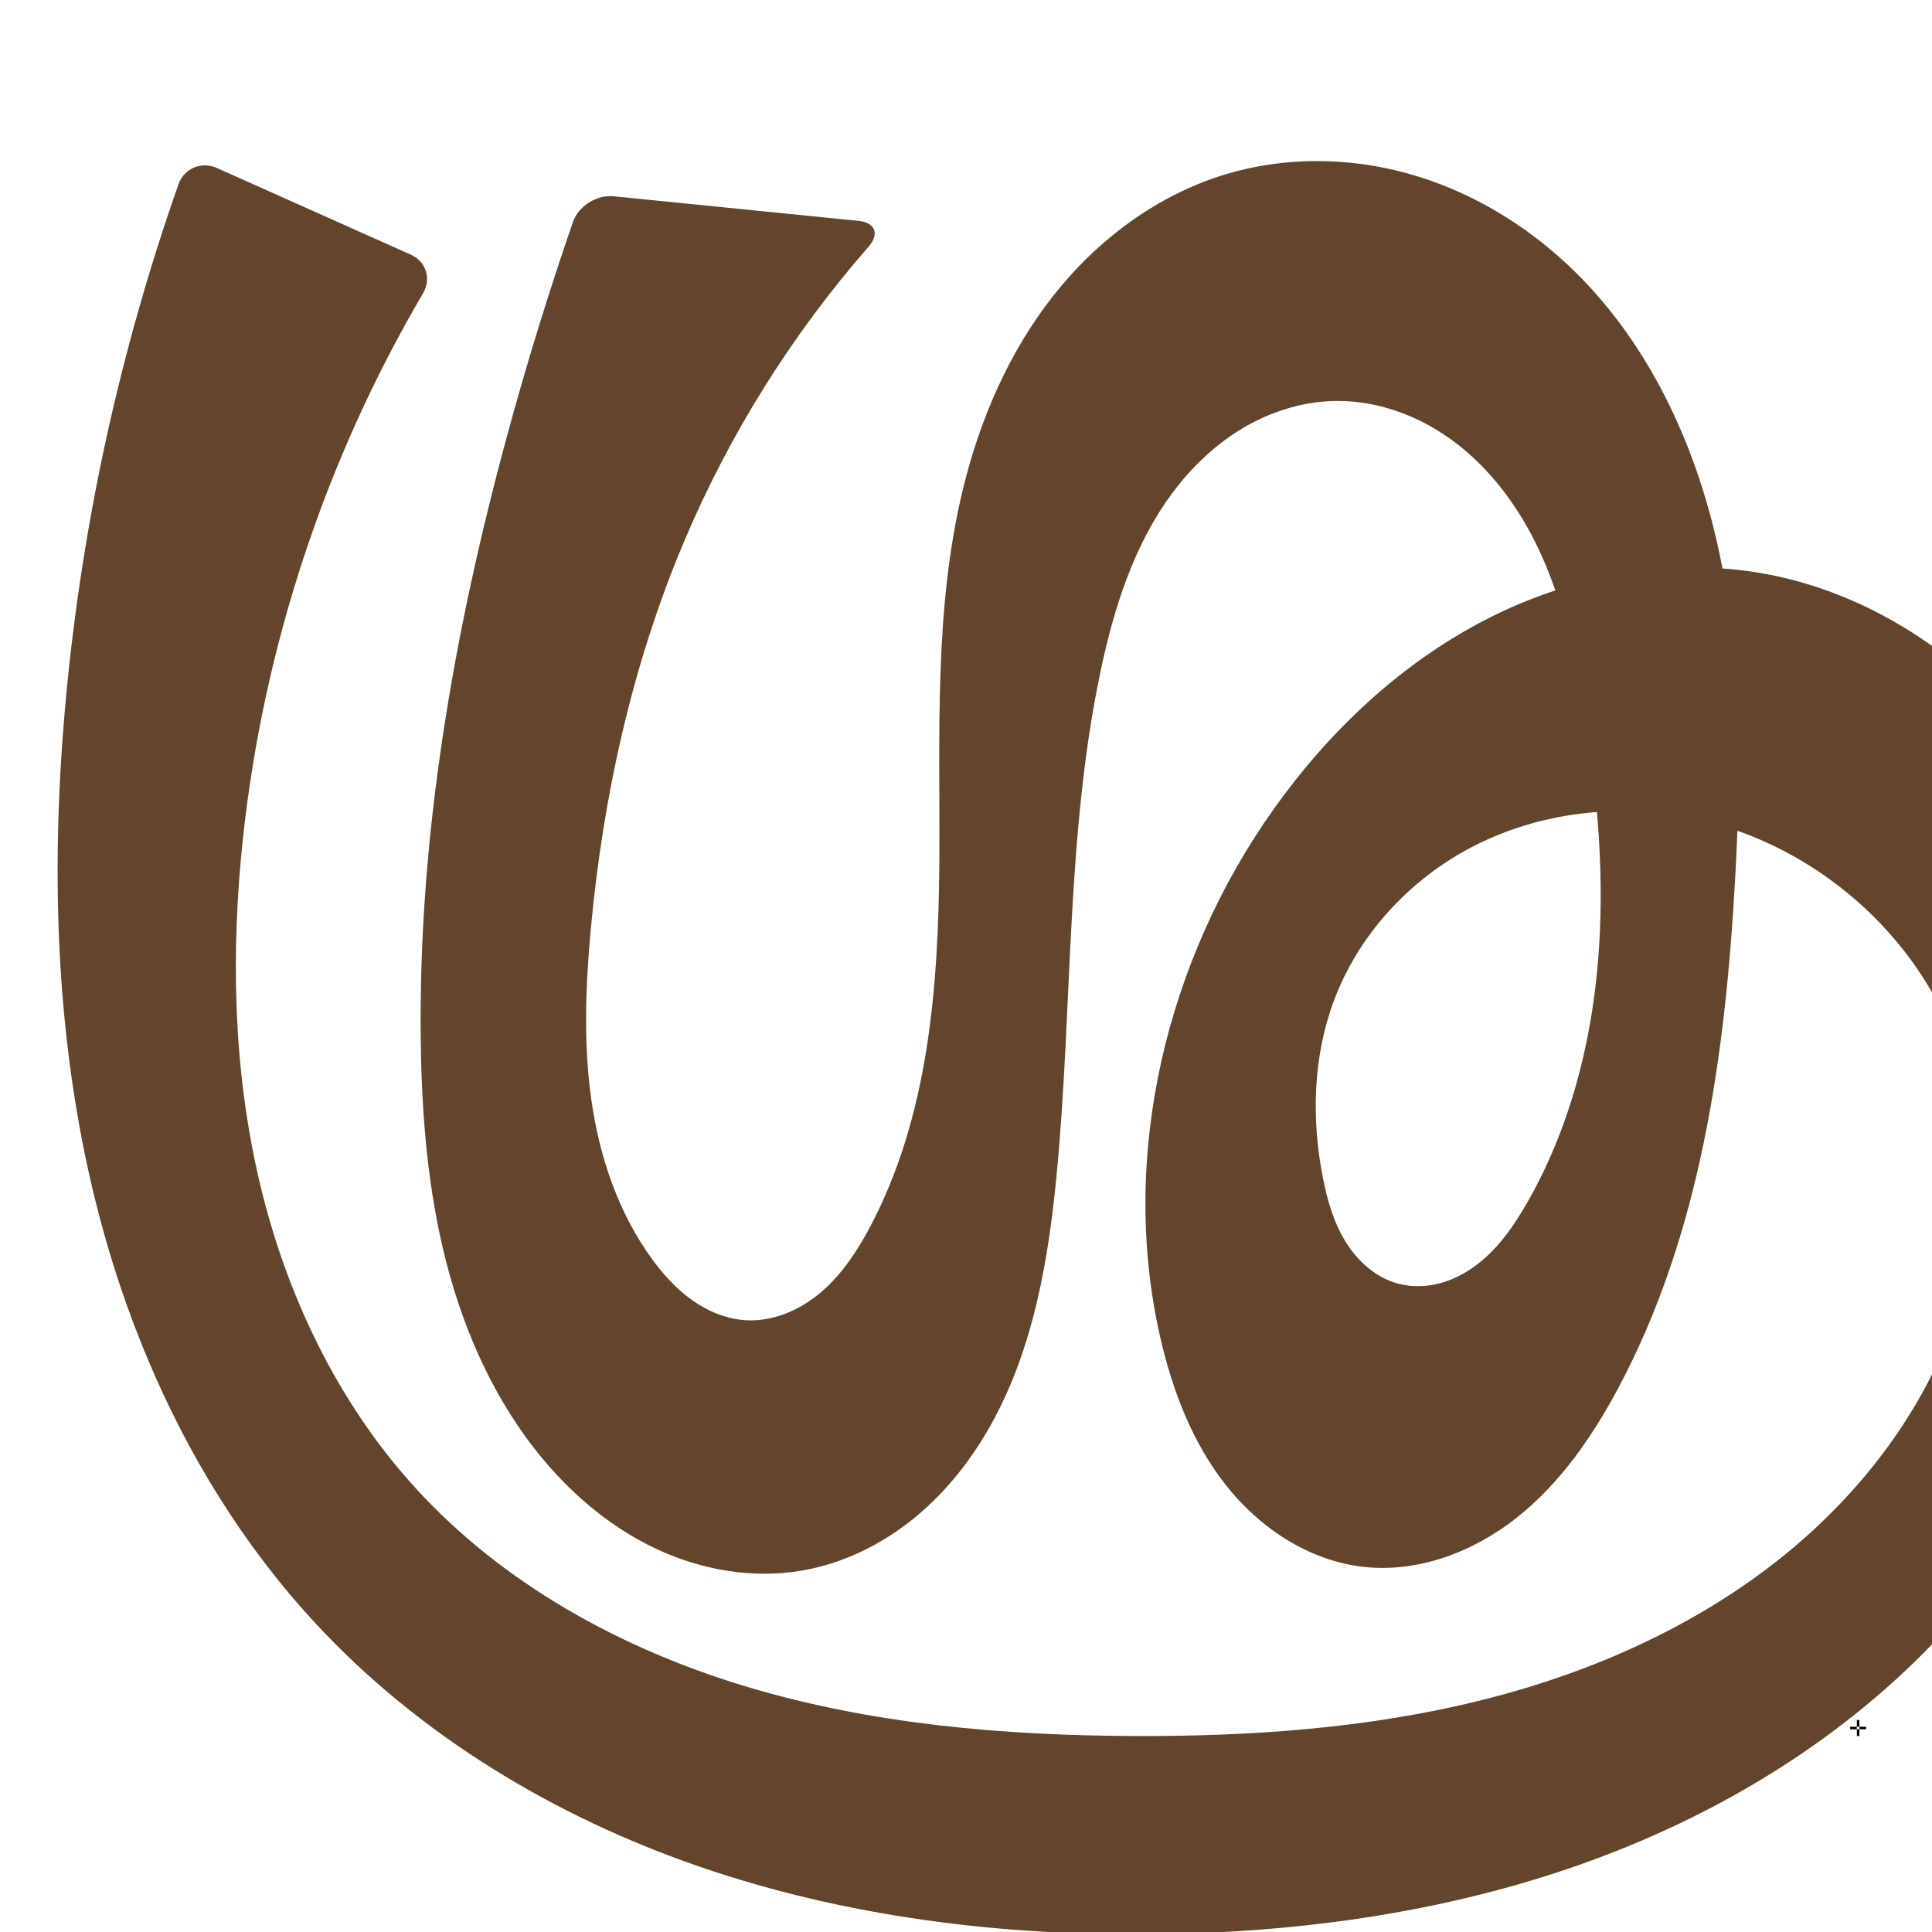
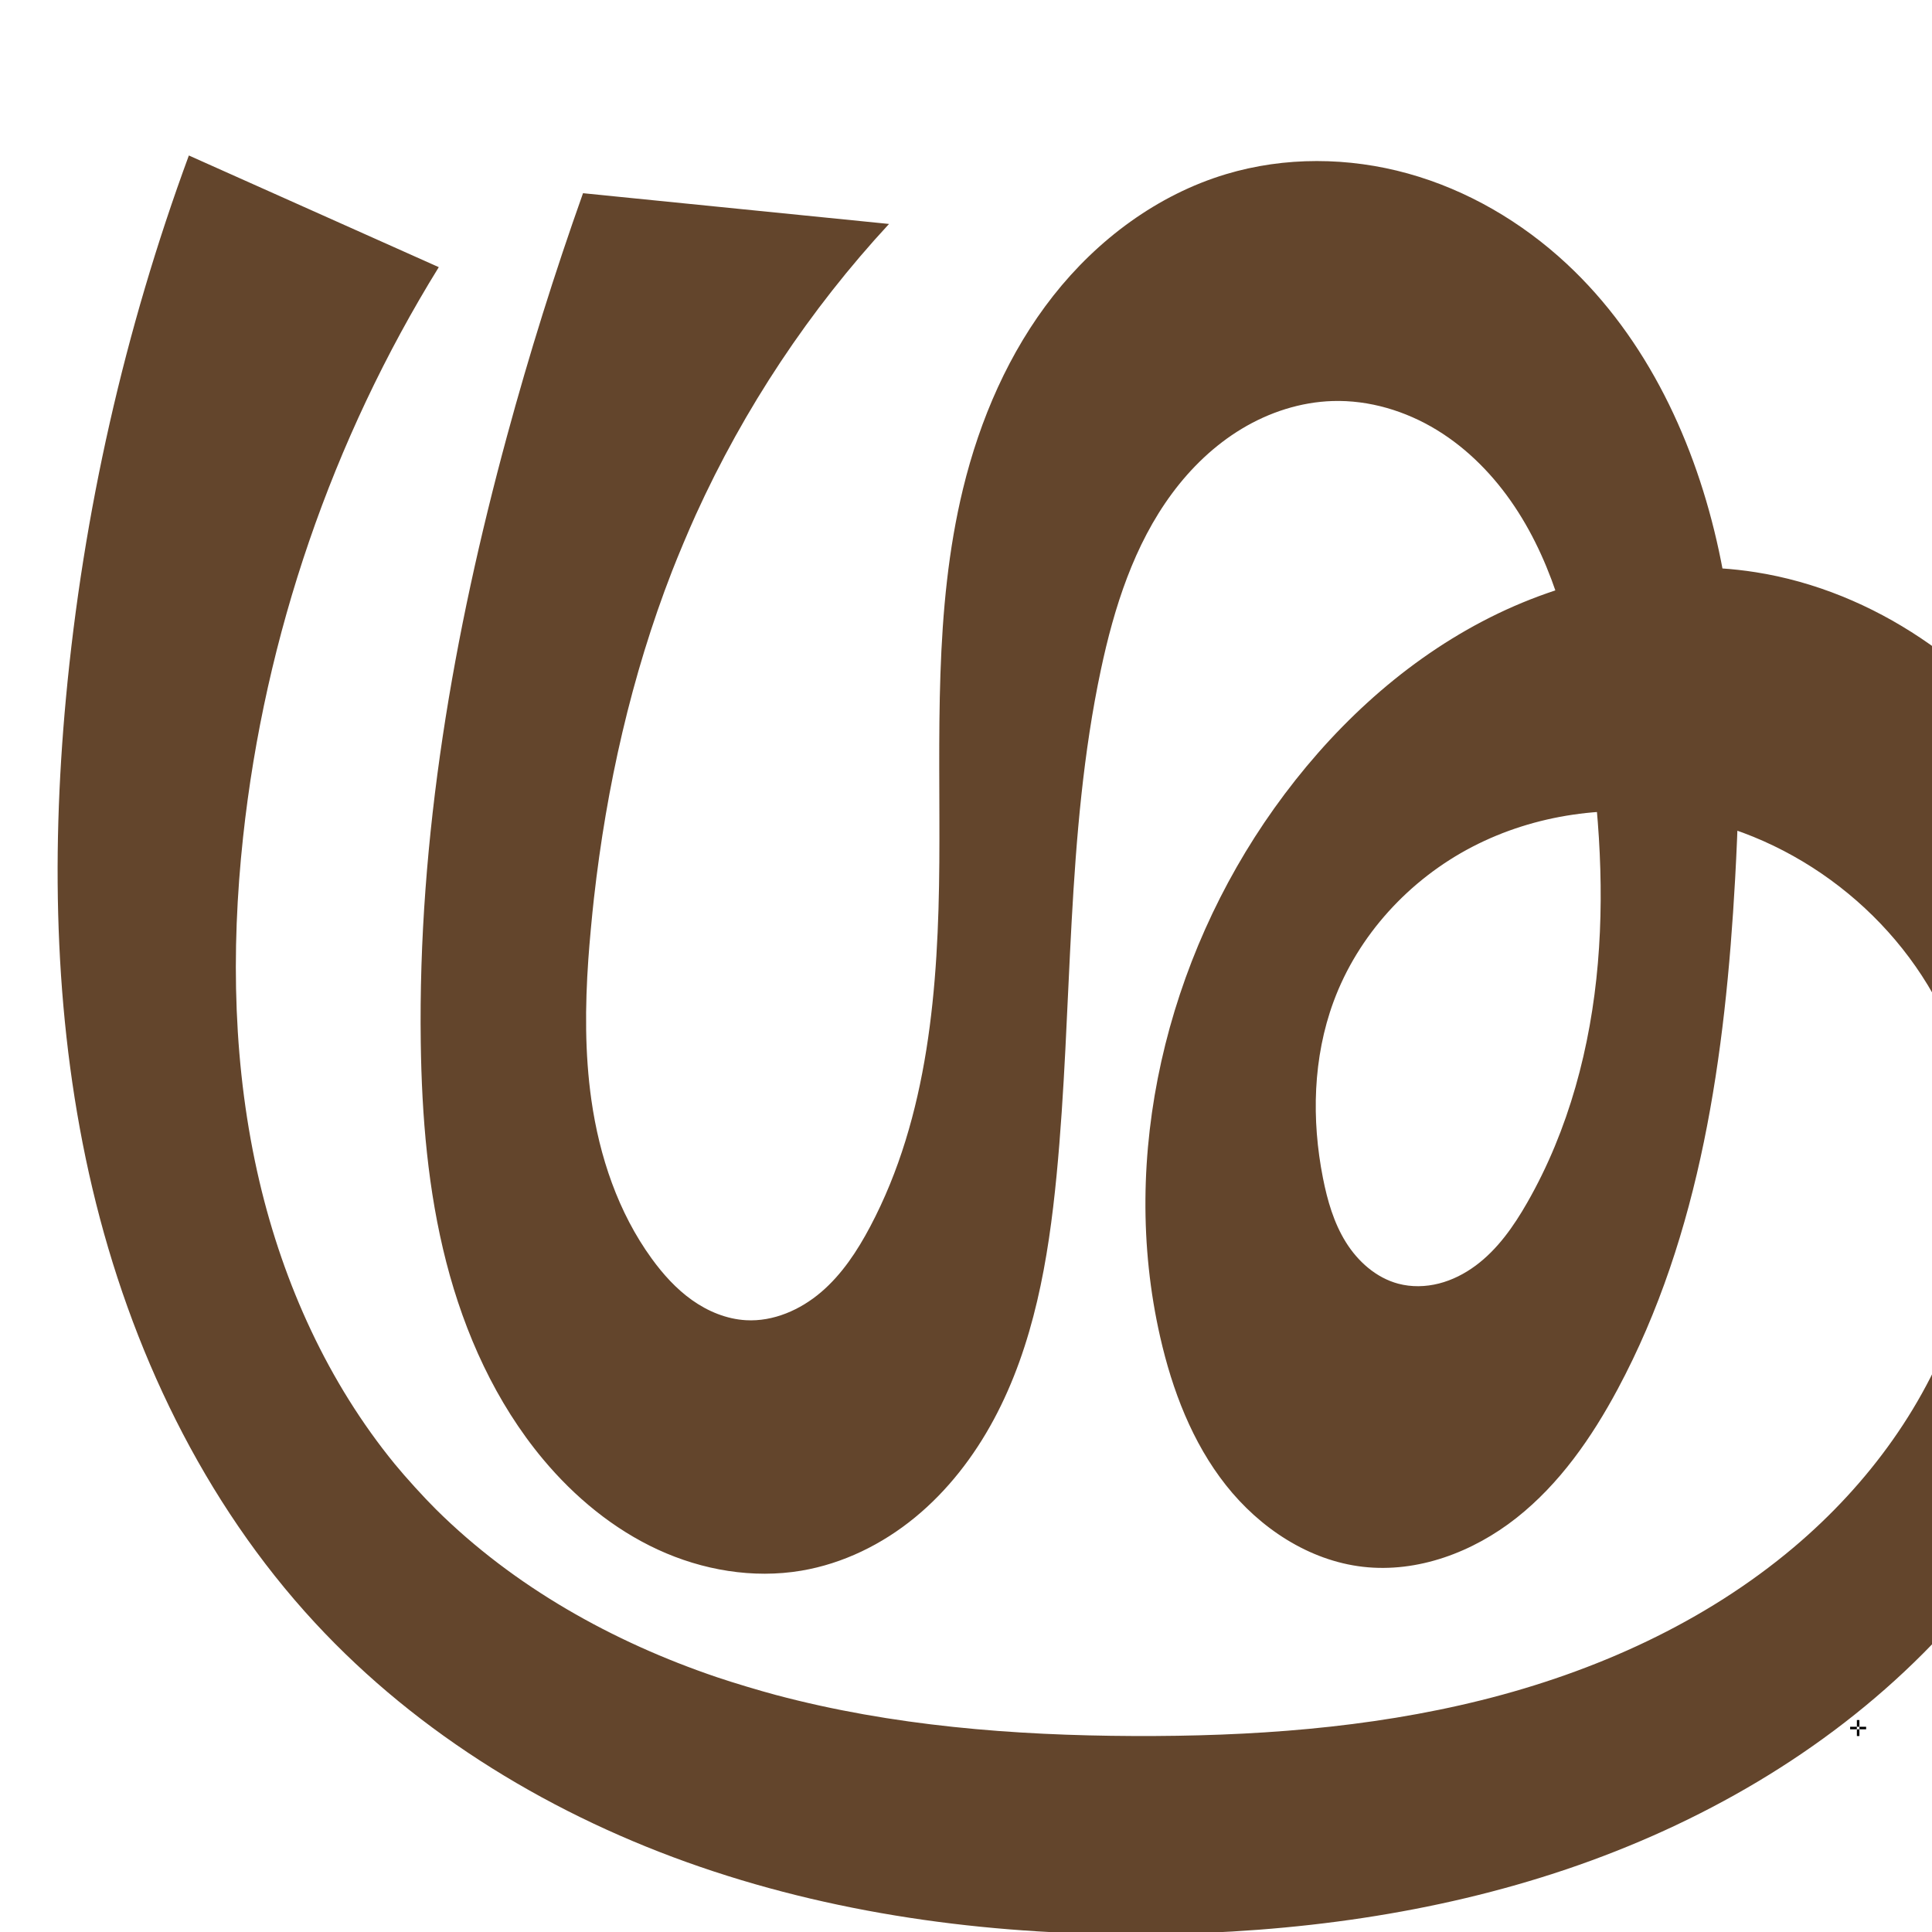
<svg xmlns="http://www.w3.org/2000/svg" xml:space="preserve" width="1000" height="1000" version="1.1" style="clip-rule:evenodd;fill-rule:evenodd;image-rendering:optimizeQuality;shape-rendering:geometricPrecision;text-rendering:geometricPrecision" viewBox="0 0 1000 1000" id="svg10">
  <defs id="defs4">
    <style type="text/css" id="style2">
   
    .fil0 {fill:#EF7F1A;fill-rule:nonzero}
   
  </style>
  </defs>
-   <path style="clip-rule:evenodd;fill:#63452c;fill-rule:nonzero;stroke:none;stroke-width:7.099px;stroke-linecap:butt;stroke-linejoin:miter;stroke-opacity:1;image-rendering:optimizeQuality;shape-rendering:geometricPrecision;text-rendering:geometricPrecision" d="M 444.372,114.33 317.557,101.586 c -8.718,-0.876 -18.171,5.104 -21.03,13.386 -12.602,36.509 -23.974,73.442 -34.092,110.716 -27.777,102.338 -46.12,207.895 -44.648,313.925 0.53,38.228 3.67,76.632 13.191,113.659 9.521,37.027 25.64,72.759 50.157,102.095 16.284,19.484 36.328,36.08 59.386,46.717 23.058,10.637 49.209,15.121 74.248,10.895 21.566,-3.639 41.846,-13.633 58.759,-27.5 16.912,-13.867 30.529,-31.519 40.879,-50.785 20.699,-38.534 28.253,-82.696 32.463,-126.234 8.437,-87.247 4.73,-175.963 22.926,-261.707 6.866,-32.356 17.155,-64.721 36.827,-91.312 9.836,-13.295 21.975,-24.993 36.144,-33.524 14.168,-8.53 30.404,-13.824 46.934,-14.343 18.945,-0.595 37.851,5.118 54.025,15.001 16.174,9.883 29.681,23.814 40.209,39.576 21.055,31.524 30.063,69.47 36.161,106.885 6.977,42.811 10.658,86.389 6.948,129.606 -3.709,43.216 -15.01,86.173 -36.552,123.821 -7.036,12.296 -15.349,24.211 -26.736,32.639 -5.694,4.214 -12.121,7.5 -18.986,9.245 -6.865,1.745 -14.176,1.918 -21.022,0.097 -11.42,-3.038 -20.888,-11.462 -27.134,-21.494 -6.246,-10.032 -9.573,-21.607 -11.861,-33.201 -5.976,-30.285 -5.19,-62.32 5.483,-91.285 12.689,-34.435 39.237,-63.233 71.806,-80.145 32.569,-16.912 70.792,-22.105 107.001,-16.135 60.425,9.963 114.62,51.949 139.344,107.977 20.366,46.152 20.913,99.928 5.316,147.903 -15.597,47.975 -46.622,90.201 -85.162,122.751 -46.243,39.056 -102.929,64.53 -161.66,79.174 -58.731,14.644 -119.632,18.822 -180.161,18.57 C 519.144,898.276 451.037,892.437 386.318,872.985 321.599,853.534 260.139,819.805 214.69,769.792 174.477,725.543 147.977,669.794 134.297,611.588 120.618,553.383 119.391,492.719 125.82,433.274 c 10.703,-98.968 42.7,-195.571 93.106,-281.405 4.437,-7.555 1.704,-16.485 -6.295,-20.059 L 112.238,86.948 c -7.999,-3.575 -16.95,0.189 -19.859,8.454 -30.207,85.806 -49.823,175.336 -58.242,265.914 -7.877,84.754 -5.882,171.026 13.705,253.862 19.588,82.835 57.363,162.279 115.176,224.753 53.968,58.319 124.157,100.498 199.3,126.329 75.143,25.831 155.179,35.734 234.633,34.9 72.535,-0.762 145.361,-10.462 214.076,-33.701 68.716,-23.24 133.299,-60.348 184.484,-111.749 74.091,-74.406 117.694,-178.771 116.683,-283.77 -0.598,-62.132 -16.826,-124.949 -51.976,-176.185 -35.151,-51.237 -90.128,-89.923 -151.508,-99.577 -48.129,-7.57 -98.271,2.799 -141.411,25.439 -43.14,22.64 -79.476,57.092 -107.754,96.766 -55.783,78.26 -80.374,179.837 -59.059,273.549 6.264,27.542 16.561,54.651 34.071,76.814 17.51,22.162 42.872,39.015 70.933,42.233 28.304,3.245 57.008,-7.618 79.374,-25.263 22.367,-17.646 38.998,-41.595 52.454,-66.706 42.989,-80.226 55.72,-173.049 60.771,-263.927 3.159,-56.835 3.545,-114.385 -8.406,-170.039 -11.951,-55.654 -37.112,-109.742 -78.788,-148.514 -23.291,-21.667 -51.517,-38.216 -82.171,-46.719 -30.653,-8.503 -63.714,-8.81 -94.177,0.352 -35.46,10.665 -66.514,33.866 -89.41,62.967 -22.896,29.101 -37.927,63.887 -46.676,99.868 -15.284,62.859 -11.814,128.492 -12.268,193.181 -0.454,64.689 -5.542,131.61 -35.82,188.778 -6.636,12.529 -14.574,24.624 -25.352,33.836 -10.778,9.212 -24.716,15.343 -38.872,14.55 -10.04,-0.562 -19.703,-4.562 -27.906,-10.38 -8.203,-5.818 -15.028,-13.397 -20.935,-21.535 -17.375,-23.938 -27.06,-52.842 -31.219,-82.127 -4.159,-29.286 -3.013,-59.079 -0.285,-88.532 6.34,-68.457 21.303,-136.397 47.969,-199.765 23.469,-55.772 55.953,-107.735 95.777,-153.289 5.766,-6.596 3.541,-12.505 -5.177,-13.381 z" id="path871" />
+   <path style="clip-rule:evenodd;fill:#63452c;fill-rule:nonzero;stroke:none;stroke-width:7.099px;stroke-linecap:butt;stroke-linejoin:miter;stroke-opacity:1;image-rendering:optimizeQuality;shape-rendering:geometricPrecision;text-rendering:geometricPrecision" d="m 347.824,295.707 c -21.055,54.194 -33.901,111.439 -40.403,169.277 -0.979,8.707 -2.302,22.852 -2.906,31.593 -1.679,24.27 -1.842,48.667 1.574,72.721 4.159,29.286 13.844,58.189 31.219,82.127 5.907,8.138 12.732,15.718 20.935,21.535 8.203,5.818 17.865,9.817 27.906,10.38 14.156,0.793 28.094,-5.338 38.872,-14.55 10.778,-9.212 18.716,-21.306 25.352,-33.836 30.278,-57.167 35.366,-124.089 35.82,-188.778 0.454,-64.689 -3.016,-130.322 12.268,-193.181 8.749,-35.98 23.779,-70.767 46.676,-99.868 22.896,-29.101 53.951,-52.303 89.41,-62.967 30.463,-9.162 63.524,-8.855 94.177,-0.352 30.653,8.503 58.88,25.052 82.171,46.719 41.677,38.772 66.837,92.86 78.788,148.514 11.951,55.654 11.565,113.204 8.406,170.039 -5.051,90.878 -17.782,183.701 -60.771,263.927 -13.456,25.111 -30.087,49.06 -52.454,66.706 -22.367,17.646 -51.071,28.509 -79.374,25.263 -28.061,-3.218 -53.422,-20.07 -70.933,-42.233 -17.51,-22.162 -27.807,-49.272 -34.071,-76.814 -21.315,-93.712 3.277,-195.289 59.059,-273.549 28.279,-39.673 64.614,-74.126 107.754,-96.766 43.14,-22.64 93.283,-33.009 141.411,-25.439 61.381,9.654 116.358,48.34 151.508,99.577 35.151,51.237 51.378,114.053 51.976,176.185 1.011,104.999 -42.592,209.364 -116.683,283.77 -51.184,51.402 -115.768,88.51 -184.484,111.749 -68.716,23.24 -141.541,32.94 -214.076,33.701 -79.454,0.834 -159.491,-9.069 -234.633,-34.9 C 287.175,940.428 216.986,898.25 163.018,839.93 105.205,777.456 67.43,698.012 47.842,615.177 28.255,532.341 26.26,446.07 34.137,361.315 43.045,265.472 64.49,170.802 97.754,80.476 l 129.361,57.806 c -55.135,89.163 -90.024,190.766 -101.295,294.992 -6.428,59.445 -5.202,120.109 8.478,178.315 12.469,53.054 35.589,104.066 70.036,146.189 5.546,6.782 15.107,17.303 21.328,23.471 40.386,40.043 91.452,68.612 145.545,86.912 8.299,2.808 21.909,6.893 30.375,9.147 60.118,16.009 122.854,20.99 185.141,21.25 60.529,0.252 121.43,-3.925 180.161,-18.57 58.731,-14.644 115.417,-40.118 161.66,-79.174 38.54,-32.55 69.564,-74.777 85.162,-122.751 15.597,-47.975 15.05,-101.751 -5.316,-147.903 -24.724,-56.028 -78.92,-98.014 -139.344,-107.977 -36.209,-5.97 -74.432,-0.776 -107.001,16.135 -32.569,16.912 -59.117,45.71 -71.806,80.145 -10.674,28.965 -11.46,61 -5.483,91.285 2.288,11.594 5.615,23.169 11.861,33.201 6.246,10.032 15.713,18.456 27.134,21.494 6.845,1.821 14.156,1.649 21.022,-0.097 6.865,-1.745 13.292,-5.031 18.986,-9.245 11.388,-8.428 19.7,-20.343 26.736,-32.639 21.542,-37.648 32.843,-80.604 36.552,-123.821 3.709,-43.216 0.029,-86.795 -6.948,-129.606 -6.098,-37.415 -15.106,-75.361 -36.161,-106.885 -10.528,-15.762 -24.035,-29.693 -40.209,-39.576 -16.174,-9.883 -35.08,-15.596 -54.025,-15.001 -16.53,0.519 -32.766,5.813 -46.934,14.343 -14.168,8.53 -26.308,20.228 -36.144,33.524 -19.672,26.59 -29.961,58.956 -36.827,91.312 -18.196,85.744 -14.489,174.461 -22.926,261.707 -4.21,43.538 -11.764,87.701 -32.463,126.234 -10.35,19.267 -23.966,36.918 -40.879,50.785 -16.912,13.867 -37.193,23.861 -58.759,27.5 -25.039,4.225 -51.19,-0.258 -74.248,-10.895 -23.058,-10.638 -43.101,-27.233 -59.386,-46.717 -24.517,-29.335 -40.636,-65.067 -50.157,-102.095 C 221.456,616.245 218.317,577.841 217.786,539.613 216.315,433.583 234.658,328.026 262.435,225.688 273.937,183.311 287.062,141.374 301.772,100 l 158.386,15.916 c -41.093,44.414 -74.994,95.465 -100.026,150.551 -3.625,7.976 -9.135,21.073 -12.307,29.24 z" id="path871" />
  <text text-anchor="middle" x="961.761" y="898.571" id="bottom" style="clip-rule:evenodd;fill-rule:evenodd;image-rendering:optimizeQuality;shape-rendering:geometricPrecision;text-rendering:geometricPrecision">✛</text>
</svg>
